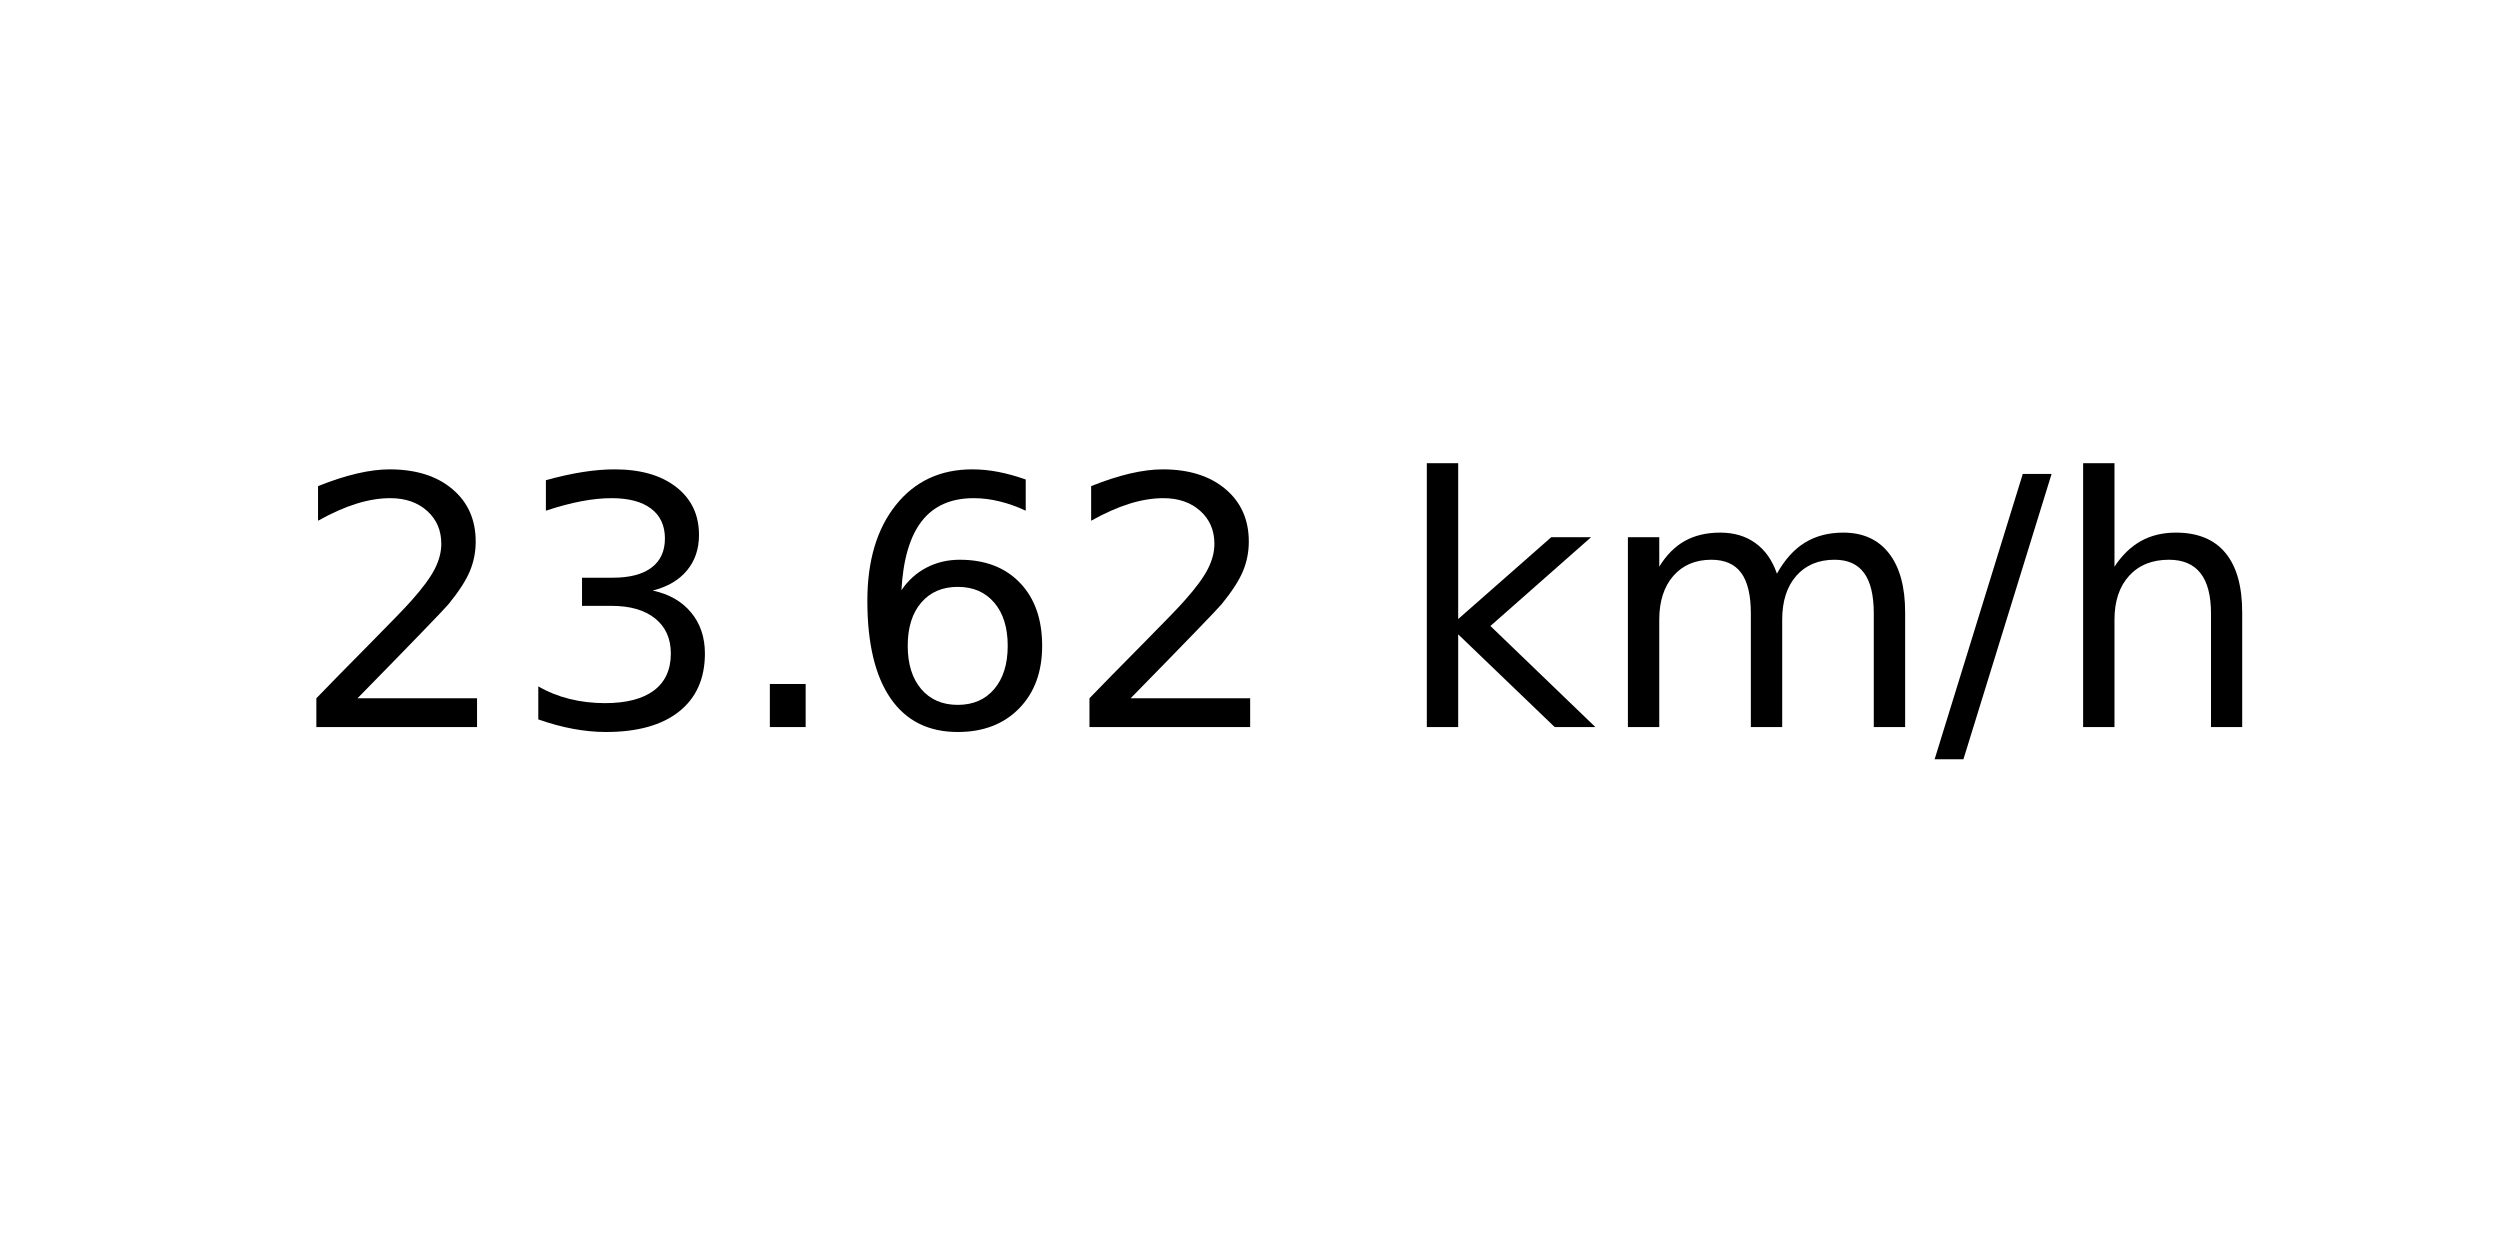
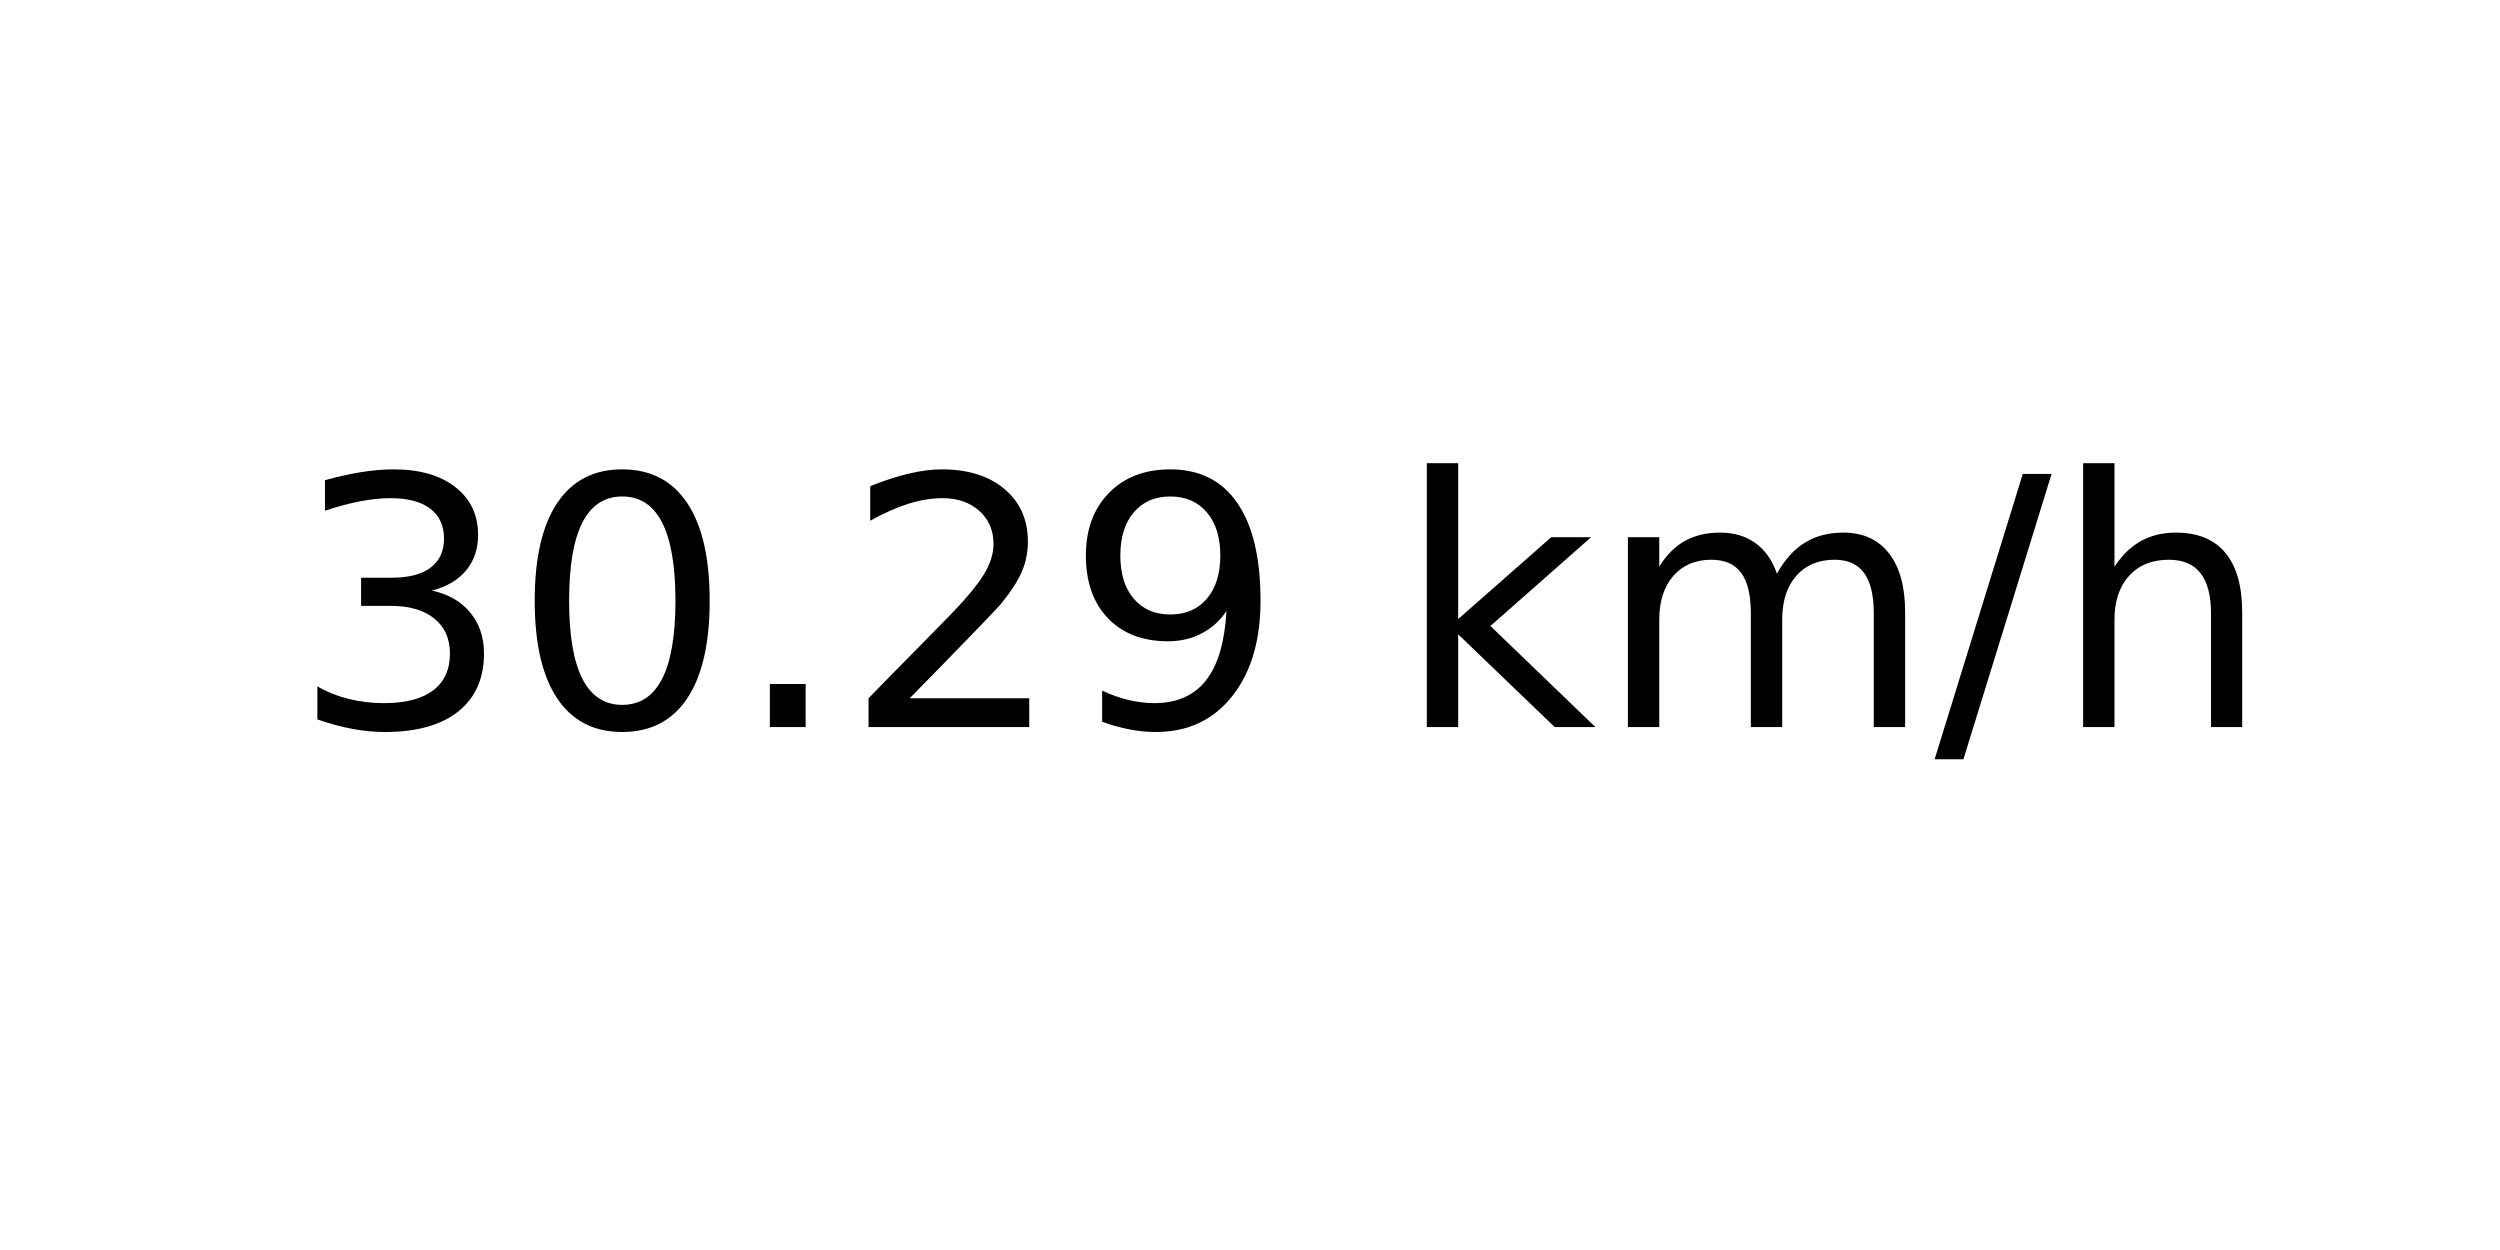
<svg xmlns="http://www.w3.org/2000/svg" xmlns:xlink="http://www.w3.org/1999/xlink" width="72pt" height="36pt" viewBox="0 0 72 36" version="1.1">
  <defs>
    <style type="text/css">*{stroke-linejoin: round; stroke-linecap: butt}</style>
  </defs>
  <g id="figure_1">
    <g id="axes_1">
      <g id="text_1">
        <g transform="translate(8.378125 20.93937) scale(0.1 -0.1)">
          <defs>
+             <path id="DejaVuSans-33" d="M 2597 2516  Q 3050 2419 3304 2112  Q 3559 1806 3559 1356  Q 3559 666 3084 287  Q 2609 -91 1734 -91  Q 1441 -91 1130 -33  Q 819 25 488 141  L 488 750  Q 750 597 1062 519  Q 1375 441 1716 441  Q 2309 441 2620 675  Q 2931 909 2931 1356  Q 2931 1769 2642 2001  Q 2353 2234 1838 2234  L 1294 2234  L 1294 2753  L 1863 2753  Q 2328 2753 2575 2939  Q 2822 3125 2822 3475  Q 2822 3834 2567 4026  Q 2313 4219 1838 4219  Q 1578 4219 1281 4162  Q 984 4106 628 3988  L 628 4550  Q 988 4650 1302 4700  Q 1616 4750 1894 4750  Q 2613 4750 3031 4423  Q 3450 4097 3450 3541  Q 3450 3153 3228 2886  Q 3006 2619 2597 2516  z " transform="scale(0.015625)" />
+             <path id="DejaVuSans-30" d="M 2034 4250  Q 1547 4250 1301 3770  Q 1056 3291 1056 2328  Q 1056 1369 1301 889  Q 1547 409 2034 409  Q 2525 409 2770 889  Q 3016 1369 3016 2328  Q 3016 3291 2770 3770  Q 2525 4250 2034 4250  z M 2034 4750  Q 2819 4750 3233 4129  Q 3647 3509 3647 2328  Q 3647 1150 3233 529  Q 2819 -91 2034 -91  Q 1250 -91 836 529  Q 422 1150 422 2328  Q 422 3509 836 4129  Q 1250 4750 2034 4750  z " transform="scale(0.015625)" />
+             <path id="DejaVuSans-2e" d="M 684 794  L 1344 794  L 1344 0  L 684 0  L 684 794  z " transform="scale(0.015625)" />
            <path id="DejaVuSans-32" d="M 1228 531  L 3431 531  L 3431 0  L 469 0  L 469 531  Q 828 903 1448 1529  Q 2069 2156 2228 2338  Q 2531 2678 2651 2914  Q 2772 3150 2772 3378  Q 2772 3750 2511 3984  Q 2250 4219 1831 4219  Q 1534 4219 1204 4116  Q 875 4013 500 3803  L 500 4441  Q 881 4594 1212 4672  Q 1544 4750 1819 4750  Q 2544 4750 2975 4387  Q 3406 4025 3406 3419  Q 3406 3131 3298 2873  Q 3191 2616 2906 2266  Q 2828 2175 2409 1742  Q 1991 1309 1228 531  z " transform="scale(0.015625)" />
-             <path id="DejaVuSans-33" d="M 2597 2516  Q 3050 2419 3304 2112  Q 3559 1806 3559 1356  Q 3559 666 3084 287  Q 2609 -91 1734 -91  Q 1441 -91 1130 -33  Q 819 25 488 141  L 488 750  Q 750 597 1062 519  Q 1375 441 1716 441  Q 2309 441 2620 675  Q 2931 909 2931 1356  Q 2931 1769 2642 2001  Q 2353 2234 1838 2234  L 1294 2234  L 1294 2753  L 1863 2753  Q 2328 2753 2575 2939  Q 2822 3125 2822 3475  Q 2822 3834 2567 4026  Q 2313 4219 1838 4219  Q 1578 4219 1281 4162  Q 984 4106 628 3988  L 628 4550  Q 988 4650 1302 4700  Q 1616 4750 1894 4750  Q 2613 4750 3031 4423  Q 3450 4097 3450 3541  Q 3450 3153 3228 2886  Q 3006 2619 2597 2516  z " transform="scale(0.015625)" />
-             <path id="DejaVuSans-2e" d="M 684 794  L 1344 794  L 1344 0  L 684 0  L 684 794  z " transform="scale(0.015625)" />
-             <path id="DejaVuSans-36" d="M 2113 2584  Q 1688 2584 1439 2293  Q 1191 2003 1191 1497  Q 1191 994 1439 701  Q 1688 409 2113 409  Q 2538 409 2786 701  Q 3034 994 3034 1497  Q 3034 2003 2786 2293  Q 2538 2584 2113 2584  z M 3366 4563  L 3366 3988  Q 3128 4100 2886 4159  Q 2644 4219 2406 4219  Q 1781 4219 1451 3797  Q 1122 3375 1075 2522  Q 1259 2794 1537 2939  Q 1816 3084 2150 3084  Q 2853 3084 3261 2657  Q 3669 2231 3669 1497  Q 3669 778 3244 343  Q 2819 -91 2113 -91  Q 1303 -91 875 529  Q 447 1150 447 2328  Q 447 3434 972 4092  Q 1497 4750 2381 4750  Q 2619 4750 2861 4703  Q 3103 4656 3366 4563  z " transform="scale(0.015625)" />
+             <path id="DejaVuSans-39" d="M 703 97  L 703 672  Q 941 559 1184 500  Q 1428 441 1663 441  Q 2288 441 2617 861  Q 2947 1281 2994 2138  Q 2813 1869 2534 1725  Q 2256 1581 1919 1581  Q 1219 1581 811 2004  Q 403 2428 403 3163  Q 403 3881 828 4315  Q 1253 4750 1959 4750  Q 2769 4750 3195 4129  Q 3622 3509 3622 2328  Q 3622 1225 3098 567  Q 2575 -91 1691 -91  Q 1453 -91 1209 -44  Q 966 3 703 97  z M 1959 2075  Q 2384 2075 2632 2365  Q 2881 2656 2881 3163  Q 2881 3666 2632 3958  Q 2384 4250 1959 4250  Q 1534 4250 1286 3958  Q 1038 3666 1038 3163  Q 1038 2656 1286 2365  Q 1534 2075 1959 2075  z " transform="scale(0.015625)" />
            <path id="DejaVuSans-20" transform="scale(0.015625)" />
            <path id="DejaVuSans-6b" d="M 581 4863  L 1159 4863  L 1159 1991  L 2875 3500  L 3609 3500  L 1753 1863  L 3688 0  L 2938 0  L 1159 1709  L 1159 0  L 581 0  L 581 4863  z " transform="scale(0.015625)" />
            <path id="DejaVuSans-6d" d="M 3328 2828  Q 3544 3216 3844 3400  Q 4144 3584 4550 3584  Q 5097 3584 5394 3201  Q 5691 2819 5691 2113  L 5691 0  L 5113 0  L 5113 2094  Q 5113 2597 4934 2840  Q 4756 3084 4391 3084  Q 3944 3084 3684 2787  Q 3425 2491 3425 1978  L 3425 0  L 2847 0  L 2847 2094  Q 2847 2600 2669 2842  Q 2491 3084 2119 3084  Q 1678 3084 1418 2786  Q 1159 2488 1159 1978  L 1159 0  L 581 0  L 581 3500  L 1159 3500  L 1159 2956  Q 1356 3278 1631 3431  Q 1906 3584 2284 3584  Q 2666 3584 2933 3390  Q 3200 3197 3328 2828  z " transform="scale(0.015625)" />
            <path id="DejaVuSans-2f" d="M 1625 4666  L 2156 4666  L 531 -594  L 0 -594  L 1625 4666  z " transform="scale(0.015625)" />
            <path id="DejaVuSans-68" d="M 3513 2113  L 3513 0  L 2938 0  L 2938 2094  Q 2938 2591 2744 2837  Q 2550 3084 2163 3084  Q 1697 3084 1428 2787  Q 1159 2491 1159 1978  L 1159 0  L 581 0  L 581 4863  L 1159 4863  L 1159 2956  Q 1366 3272 1645 3428  Q 1925 3584 2291 3584  Q 2894 3584 3203 3211  Q 3513 2838 3513 2113  z " transform="scale(0.015625)" />
          </defs>
-           <use xlink:href="#DejaVuSans-32" />
-           <use xlink:href="#DejaVuSans-33" x="63.623" />
+           <use xlink:href="#DejaVuSans-33" />
+           <use xlink:href="#DejaVuSans-30" x="63.623" />
          <use xlink:href="#DejaVuSans-2e" x="127.246" />
-           <use xlink:href="#DejaVuSans-36" x="159.033" />
-           <use xlink:href="#DejaVuSans-32" x="222.656" />
+           <use xlink:href="#DejaVuSans-32" x="159.033" />
+           <use xlink:href="#DejaVuSans-39" x="222.656" />
          <use xlink:href="#DejaVuSans-20" x="286.279" />
          <use xlink:href="#DejaVuSans-6b" x="318.066" />
          <use xlink:href="#DejaVuSans-6d" x="375.977" />
          <use xlink:href="#DejaVuSans-2f" x="473.389" />
          <use xlink:href="#DejaVuSans-68" x="507.08" />
        </g>
      </g>
    </g>
  </g>
</svg>
